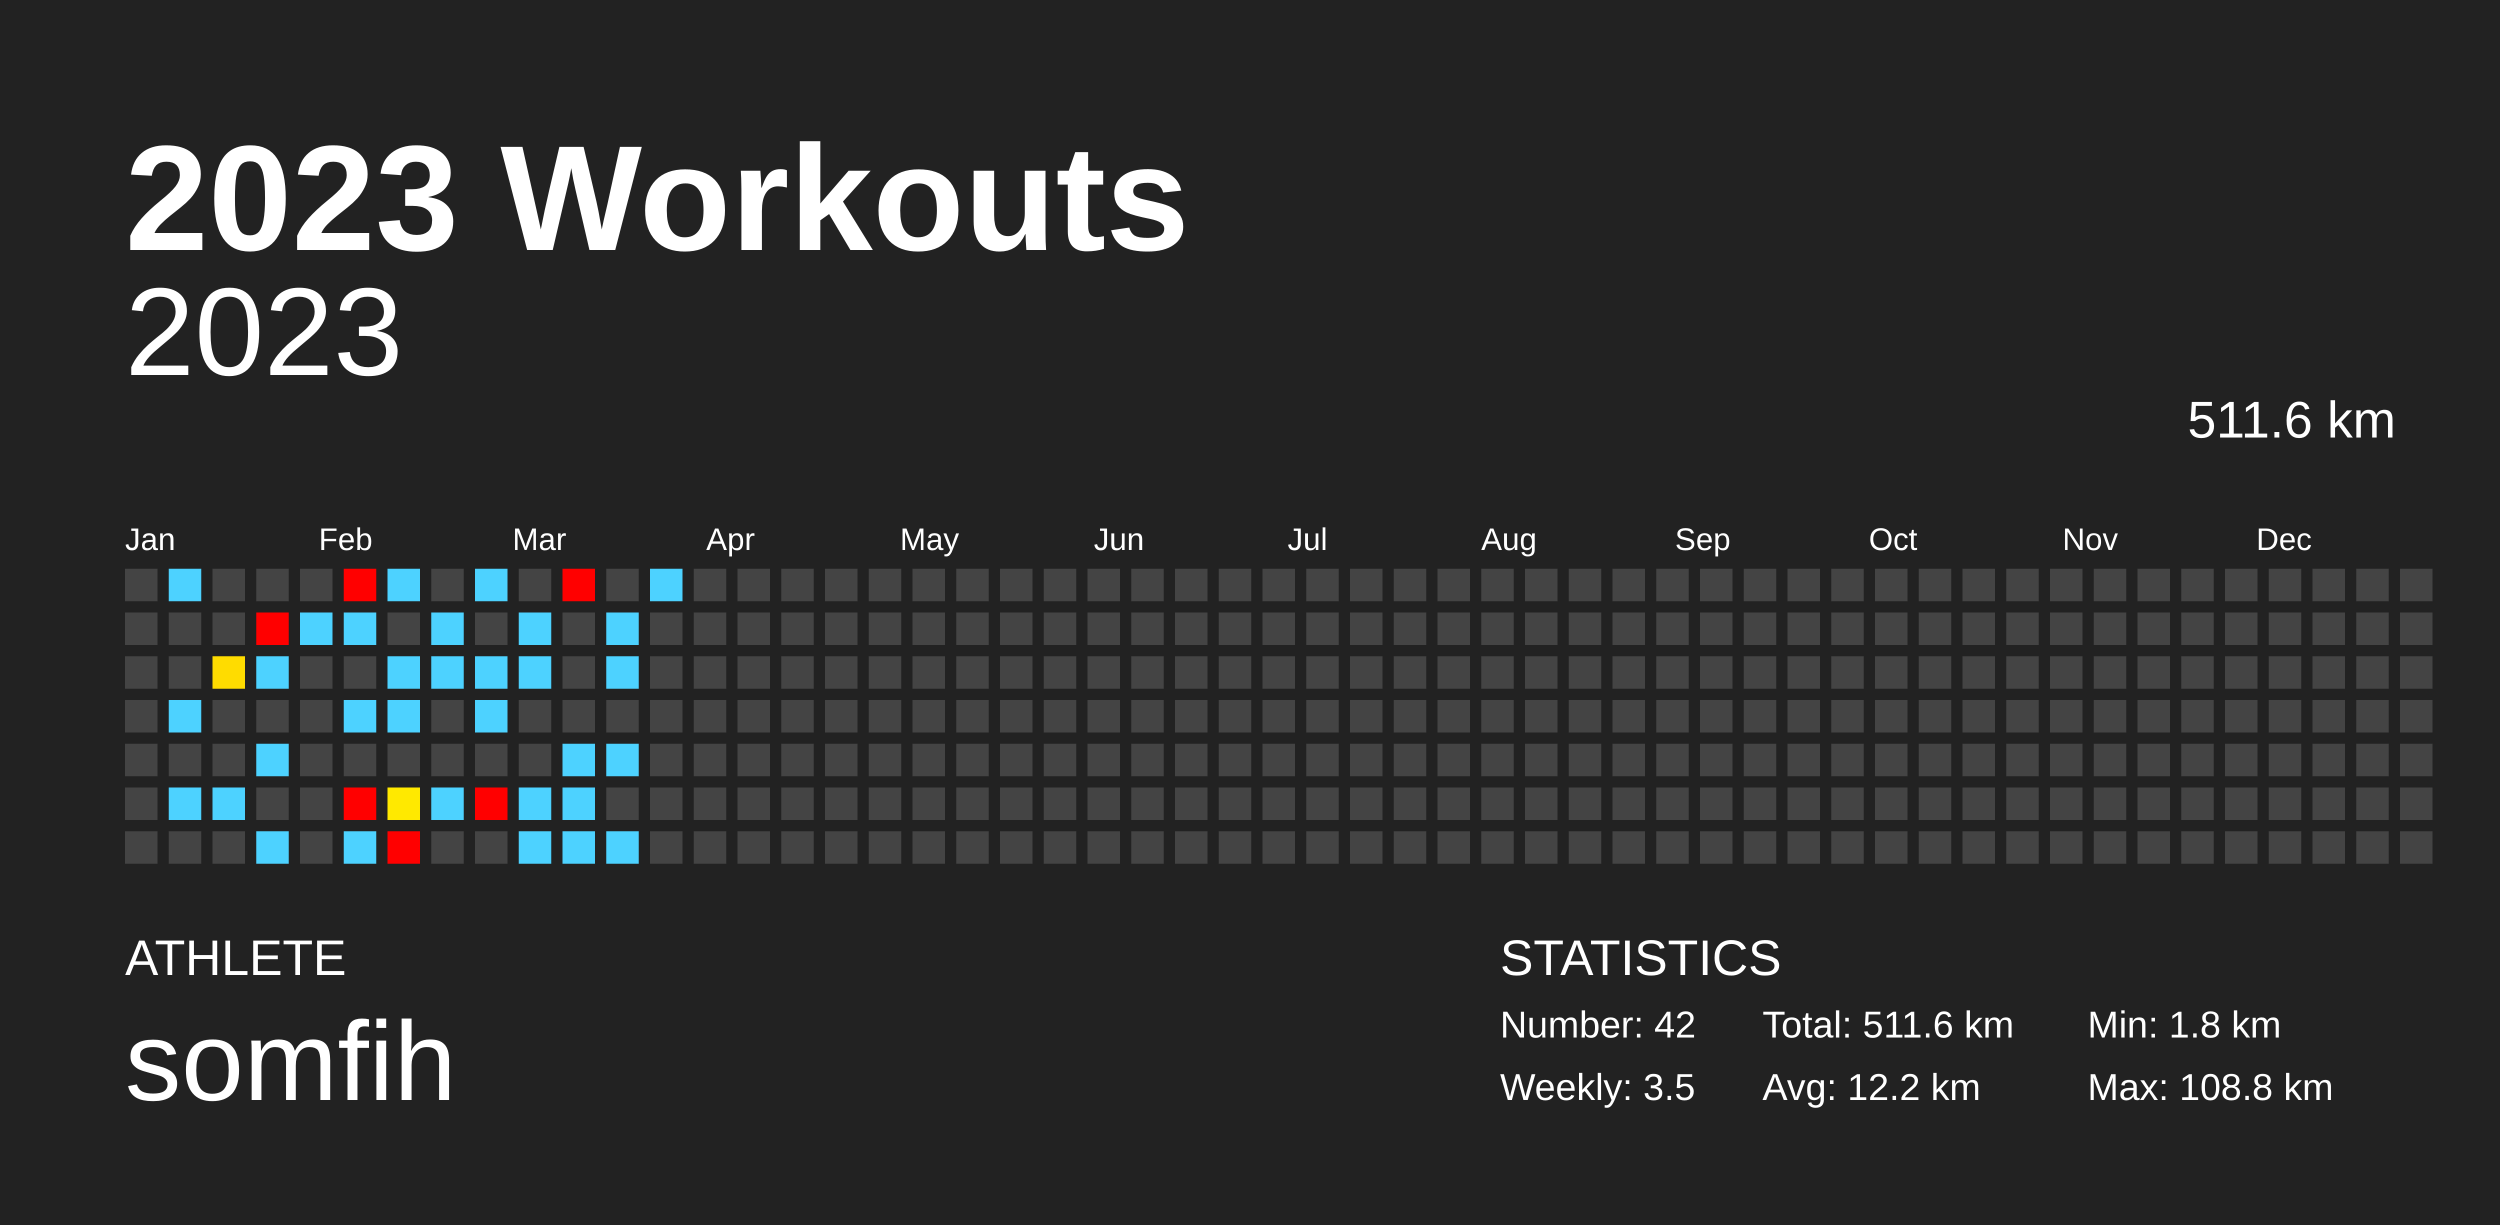
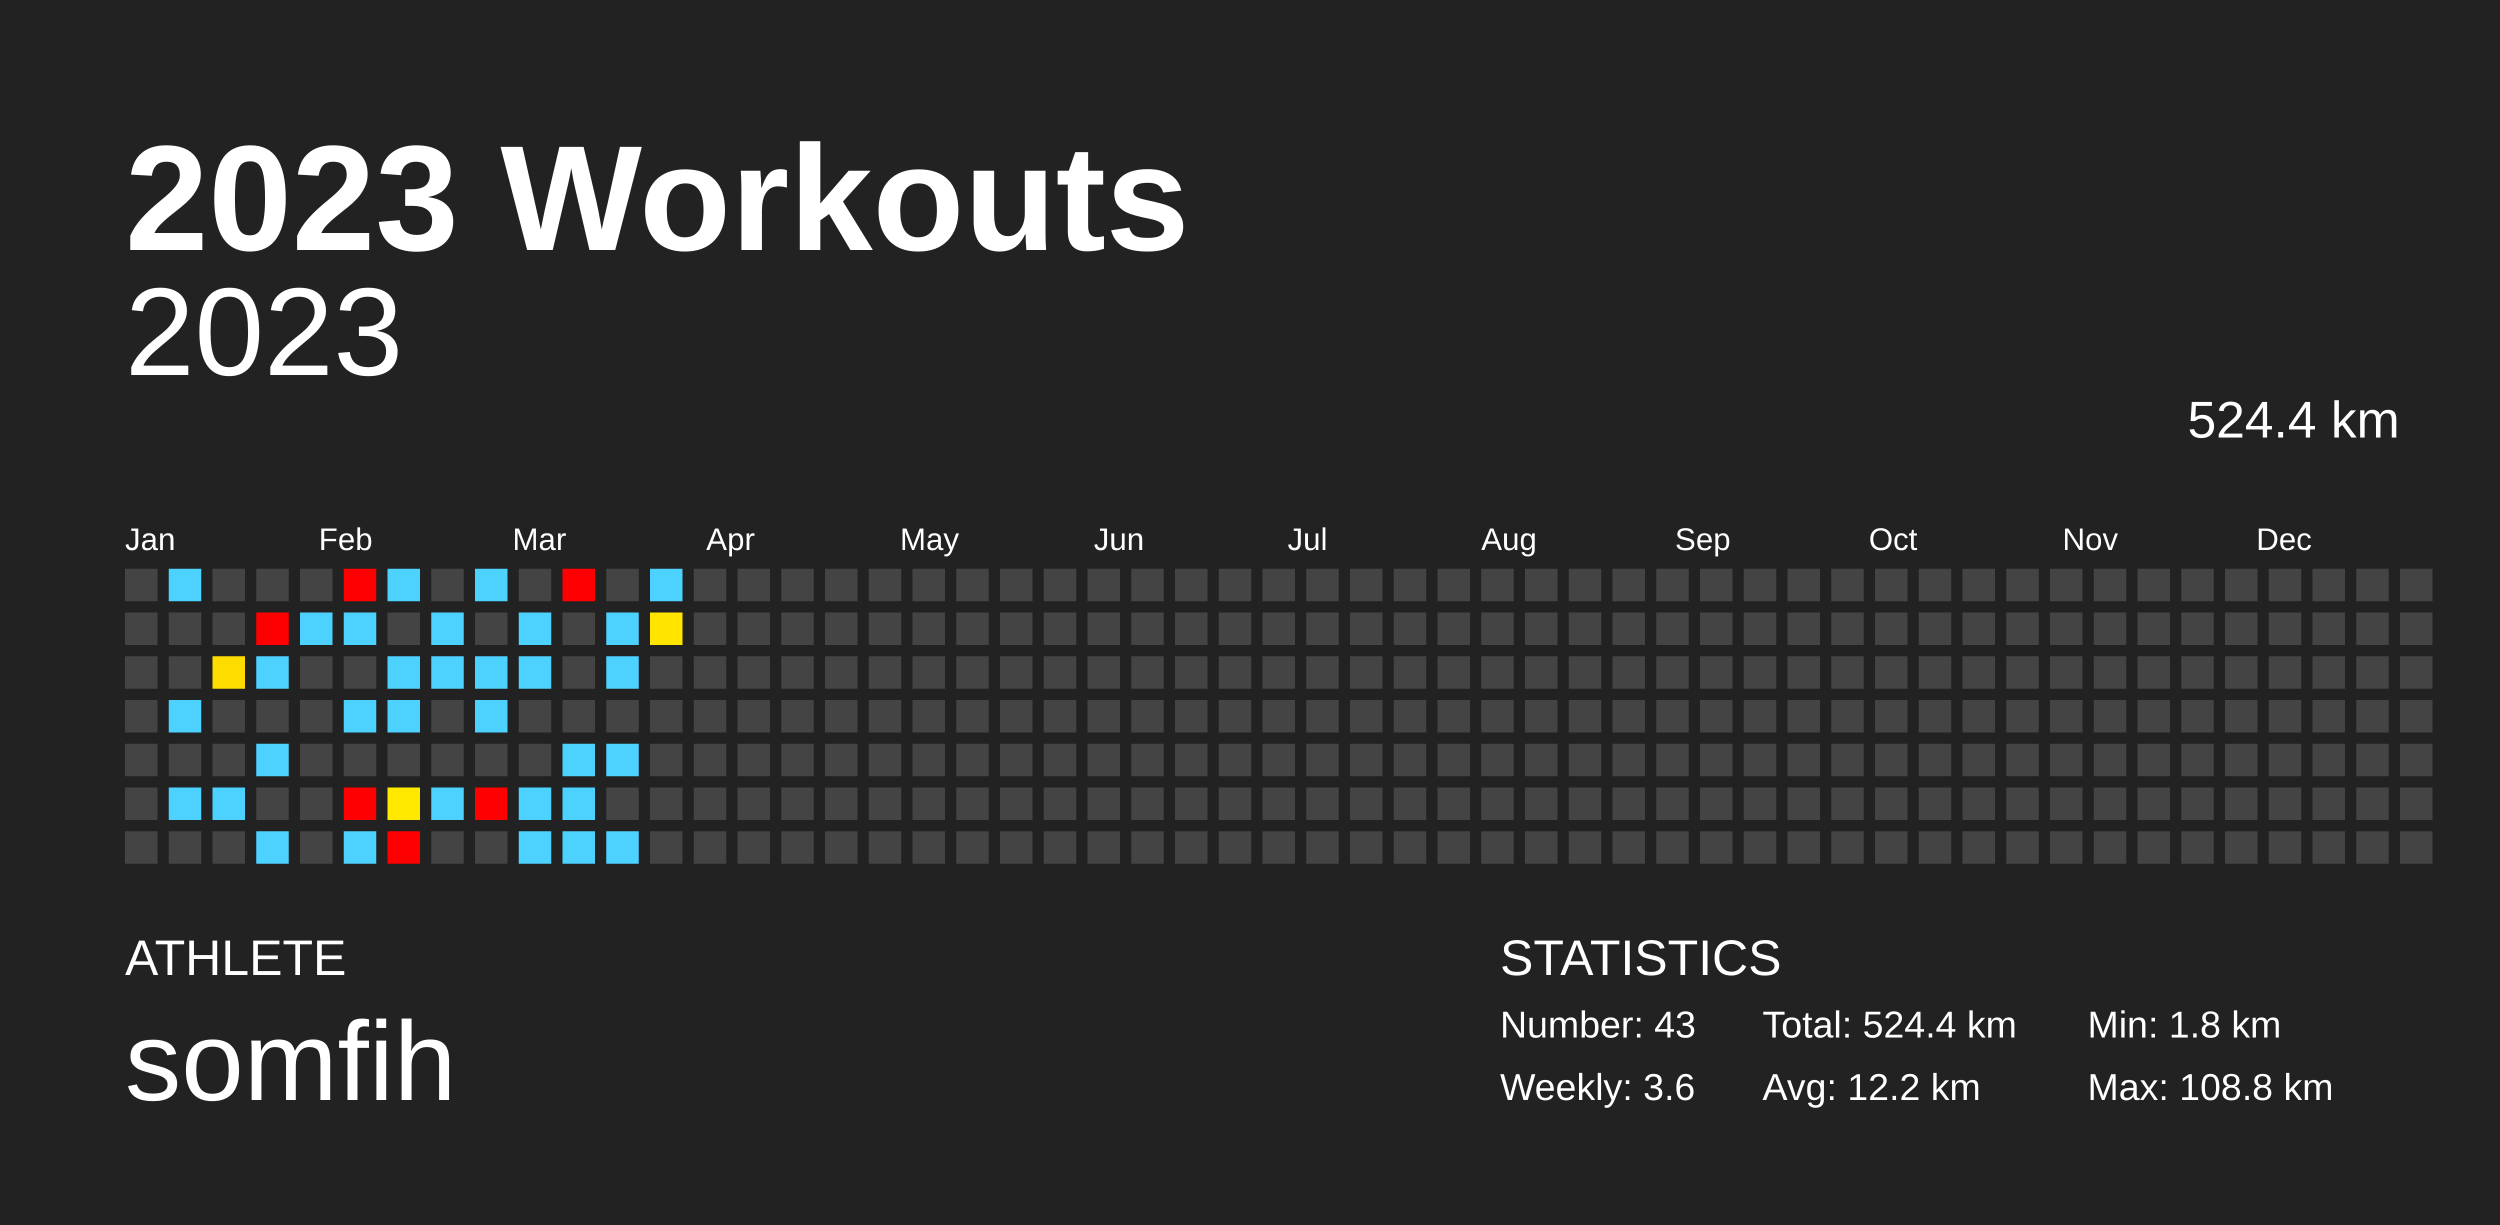
<svg xmlns="http://www.w3.org/2000/svg" baseProfile="full" height="98mm" version="1.1" viewBox="0,0,200,98" width="200mm">
  <defs />
  <rect fill="#222222" height="98" width="200" x="0" y="0" />
  <text fill="#FFFFFF" style="font-size:12px; font-family:Arial; font-weight:bold;" x="10" y="20">2023 Workouts</text>
  <text fill="#FFFFFF" style="font-size:4px; font-family:Arial" x="10" y="78">ATHLETE</text>
  <text fill="#FFFFFF" style="font-size:9px; font-family:Arial" x="10" y="88">somfih</text>
  <text fill="#FFFFFF" style="font-size:4px; font-family:Arial" x="120" y="78">STATISTICS</text>
-   <text fill="#FFFFFF" style="font-size:3px; font-family:Arial" x="120" y="83">Number: 42</text>
-   <text fill="#FFFFFF" style="font-size:3px; font-family:Arial" x="120" y="88">Weekly: 3.5</text>
-   <text fill="#FFFFFF" style="font-size:3px; font-family:Arial" x="141" y="83">Total: 511.6 km</text>
+   <text fill="#FFFFFF" style="font-size:3px; font-family:Arial" x="120" y="83">Number: 43</text>
+   <text fill="#FFFFFF" style="font-size:3px; font-family:Arial" x="120" y="88">Weekly: 3.6</text>
+   <text fill="#FFFFFF" style="font-size:3px; font-family:Arial" x="141" y="83">Total: 524.4 km</text>
  <text fill="#FFFFFF" style="font-size:3px; font-family:Arial" x="141" y="88">Avg: 12.2 km</text>
  <text fill="#FFFFFF" style="font-size:3px; font-family:Arial" x="167" y="83">Min: 1.8 km</text>
  <text fill="#FFFFFF" style="font-size:3px; font-family:Arial" x="167" y="88">Max: 108.8 km</text>
  <text alignment-baseline="hanging" fill="#FFFFFF" style="font-size:10.0px; font-family:Arial;" x="10" y="30">2023</text>
-   <text alignment-baseline="hanging" fill="#FFFFFF" style="font-size:4.125px; font-family:Arial;" x="175" y="35">511.6 km</text>
+   <text alignment-baseline="hanging" fill="#FFFFFF" style="font-size:4.125px; font-family:Arial;" x="175" y="35">524.4 km</text>
  <text fill="#FFFFFF" style="font-size:2.5px; font-family:Arial" x="10.0" y="44">Jan</text>
  <text fill="#FFFFFF" style="font-size:2.5px; font-family:Arial" x="25.5" y="44">Feb</text>
  <text fill="#FFFFFF" style="font-size:2.5px; font-family:Arial" x="41.0" y="44">Mar</text>
  <text fill="#FFFFFF" style="font-size:2.5px; font-family:Arial" x="56.5" y="44">Apr</text>
  <text fill="#FFFFFF" style="font-size:2.5px; font-family:Arial" x="72.0" y="44">May</text>
  <text fill="#FFFFFF" style="font-size:2.5px; font-family:Arial" x="87.5" y="44">Jun</text>
  <text fill="#FFFFFF" style="font-size:2.5px; font-family:Arial" x="103.0" y="44">Jul</text>
  <text fill="#FFFFFF" style="font-size:2.5px; font-family:Arial" x="118.5" y="44">Aug</text>
  <text fill="#FFFFFF" style="font-size:2.5px; font-family:Arial" x="134.0" y="44">Sep</text>
  <text fill="#FFFFFF" style="font-size:2.5px; font-family:Arial" x="149.5" y="44">Oct</text>
  <text fill="#FFFFFF" style="font-size:2.5px; font-family:Arial" x="165.0" y="44">Nov</text>
  <text fill="#FFFFFF" style="font-size:2.5px; font-family:Arial" x="180.5" y="44">Dec</text>
  <rect fill="#444444" height="2.6" width="2.6" x="10.0" y="45.5" />
  <rect fill="#444444" height="2.6" width="2.6" x="10.0" y="49.0" />
  <rect fill="#444444" height="2.6" width="2.6" x="10.0" y="52.5" />
  <rect fill="#444444" height="2.6" width="2.6" x="10.0" y="56.0" />
  <rect fill="#444444" height="2.6" width="2.6" x="10.0" y="59.5" />
  <rect fill="#444444" height="2.6" width="2.6" x="10.0" y="63.0" />
  <rect fill="#444444" height="2.6" width="2.6" x="10.0" y="66.5" />
  <rect fill="#4dd2ff" height="2.6" width="2.6" x="13.5" y="45.5" />
  <rect fill="#444444" height="2.6" width="2.6" x="13.5" y="49.0" />
  <rect fill="#444444" height="2.6" width="2.6" x="13.5" y="52.5" />
  <rect fill="#4dd2ff" height="2.6" width="2.6" x="13.5" y="56.0" />
  <rect fill="#444444" height="2.6" width="2.6" x="13.5" y="59.5" />
  <rect fill="#4dd2ff" height="2.6" width="2.6" x="13.5" y="63.0" />
  <rect fill="#444444" height="2.6" width="2.6" x="13.5" y="66.5" />
  <rect fill="#444444" height="2.6" width="2.6" x="17.0" y="45.5" />
  <rect fill="#444444" height="2.6" width="2.6" x="17.0" y="49.0" />
  <rect fill="#ffdc00" height="2.6" width="2.6" x="17.0" y="52.5" />
  <rect fill="#444444" height="2.6" width="2.6" x="17.0" y="56.0" />
  <rect fill="#444444" height="2.6" width="2.6" x="17.0" y="59.5" />
  <rect fill="#4dd2ff" height="2.6" width="2.6" x="17.0" y="63.0" />
  <rect fill="#444444" height="2.6" width="2.6" x="17.0" y="66.5" />
  <rect fill="#444444" height="2.6" width="2.6" x="20.5" y="45.5" />
  <rect fill="red" height="2.6" width="2.6" x="20.5" y="49.0" />
  <rect fill="#4dd2ff" height="2.6" width="2.6" x="20.5" y="52.5" />
  <rect fill="#444444" height="2.6" width="2.6" x="20.5" y="56.0" />
  <rect fill="#4dd2ff" height="2.6" width="2.6" x="20.5" y="59.5" />
  <rect fill="#444444" height="2.6" width="2.6" x="20.5" y="63.0" />
  <rect fill="#4dd2ff" height="2.6" width="2.6" x="20.5" y="66.5" />
  <rect fill="#444444" height="2.6" width="2.6" x="24.0" y="45.5" />
  <rect fill="#4dd2ff" height="2.6" width="2.6" x="24.0" y="49.0" />
  <rect fill="#444444" height="2.6" width="2.6" x="24.0" y="52.5" />
  <rect fill="#444444" height="2.6" width="2.6" x="24.0" y="56.0" />
  <rect fill="#444444" height="2.6" width="2.6" x="24.0" y="59.5" />
  <rect fill="#444444" height="2.6" width="2.6" x="24.0" y="63.0" />
  <rect fill="#444444" height="2.6" width="2.6" x="24.0" y="66.5" />
  <rect fill="red" height="2.6" width="2.6" x="27.5" y="45.5" />
  <rect fill="#4dd2ff" height="2.6" width="2.6" x="27.5" y="49.0" />
  <rect fill="#444444" height="2.6" width="2.6" x="27.5" y="52.5" />
  <rect fill="#4dd2ff" height="2.6" width="2.6" x="27.5" y="56.0" />
  <rect fill="#444444" height="2.6" width="2.6" x="27.5" y="59.5" />
  <rect fill="red" height="2.6" width="2.6" x="27.5" y="63.0" />
  <rect fill="#4dd2ff" height="2.6" width="2.6" x="27.5" y="66.5" />
  <rect fill="#4dd2ff" height="2.6" width="2.6" x="31.0" y="45.5" />
  <rect fill="#444444" height="2.6" width="2.6" x="31.0" y="49.0" />
  <rect fill="#4dd2ff" height="2.6" width="2.6" x="31.0" y="52.5" />
  <rect fill="#4dd2ff" height="2.6" width="2.6" x="31.0" y="56.0" />
  <rect fill="#444444" height="2.6" width="2.6" x="31.0" y="59.5" />
  <rect fill="#ffe900" height="2.6" width="2.6" x="31.0" y="63.0" />
  <rect fill="red" height="2.6" width="2.6" x="31.0" y="66.5" />
  <rect fill="#444444" height="2.6" width="2.6" x="34.5" y="45.5" />
  <rect fill="#4dd2ff" height="2.6" width="2.6" x="34.5" y="49.0" />
  <rect fill="#4dd2ff" height="2.6" width="2.6" x="34.5" y="52.5" />
  <rect fill="#444444" height="2.6" width="2.6" x="34.5" y="56.0" />
  <rect fill="#444444" height="2.6" width="2.6" x="34.5" y="59.5" />
  <rect fill="#4dd2ff" height="2.6" width="2.6" x="34.5" y="63.0" />
  <rect fill="#444444" height="2.6" width="2.6" x="34.5" y="66.5" />
  <rect fill="#4dd2ff" height="2.6" width="2.6" x="38.0" y="45.5" />
  <rect fill="#444444" height="2.6" width="2.6" x="38.0" y="49.0" />
  <rect fill="#4dd2ff" height="2.6" width="2.6" x="38.0" y="52.5" />
  <rect fill="#4dd2ff" height="2.6" width="2.6" x="38.0" y="56.0" />
  <rect fill="#444444" height="2.6" width="2.6" x="38.0" y="59.5" />
  <rect fill="red" height="2.6" width="2.6" x="38.0" y="63.0" />
  <rect fill="#444444" height="2.6" width="2.6" x="38.0" y="66.5" />
  <rect fill="#444444" height="2.6" width="2.6" x="41.5" y="45.5" />
  <rect fill="#4dd2ff" height="2.6" width="2.6" x="41.5" y="49.0" />
  <rect fill="#4dd2ff" height="2.6" width="2.6" x="41.5" y="52.5" />
  <rect fill="#444444" height="2.6" width="2.6" x="41.5" y="56.0" />
  <rect fill="#444444" height="2.6" width="2.6" x="41.5" y="59.5" />
  <rect fill="#4dd2ff" height="2.6" width="2.6" x="41.5" y="63.0" />
  <rect fill="#4dd2ff" height="2.6" width="2.6" x="41.5" y="66.5" />
  <rect fill="red" height="2.6" width="2.6" x="45.0" y="45.5" />
  <rect fill="#444444" height="2.6" width="2.6" x="45.0" y="49.0" />
  <rect fill="#444444" height="2.6" width="2.6" x="45.0" y="52.5" />
  <rect fill="#444444" height="2.6" width="2.6" x="45.0" y="56.0" />
  <rect fill="#4dd2ff" height="2.6" width="2.6" x="45.0" y="59.5" />
  <rect fill="#4dd2ff" height="2.6" width="2.6" x="45.0" y="63.0" />
  <rect fill="#4dd2ff" height="2.6" width="2.6" x="45.0" y="66.5" />
  <rect fill="#444444" height="2.6" width="2.6" x="48.5" y="45.5" />
  <rect fill="#4dd2ff" height="2.6" width="2.6" x="48.5" y="49.0" />
  <rect fill="#4dd2ff" height="2.6" width="2.6" x="48.5" y="52.5" />
  <rect fill="#444444" height="2.6" width="2.6" x="48.5" y="56.0" />
  <rect fill="#4dd2ff" height="2.6" width="2.6" x="48.5" y="59.5" />
  <rect fill="#444444" height="2.6" width="2.6" x="48.5" y="63.0" />
  <rect fill="#4dd2ff" height="2.6" width="2.6" x="48.5" y="66.5" />
  <rect fill="#4dd2ff" height="2.6" width="2.6" x="52.0" y="45.5" />
-   <rect fill="#444444" height="2.6" width="2.6" x="52.0" y="49.0" />
+   <rect fill="#ffe500" height="2.6" width="2.6" x="52.0" y="49.0" />
  <rect fill="#444444" height="2.6" width="2.6" x="52.0" y="52.5" />
  <rect fill="#444444" height="2.6" width="2.6" x="52.0" y="56.0" />
  <rect fill="#444444" height="2.6" width="2.6" x="52.0" y="59.5" />
  <rect fill="#444444" height="2.6" width="2.6" x="52.0" y="63.0" />
  <rect fill="#444444" height="2.6" width="2.6" x="52.0" y="66.5" />
  <rect fill="#444444" height="2.6" width="2.6" x="55.5" y="45.5" />
  <rect fill="#444444" height="2.6" width="2.6" x="55.5" y="49.0" />
  <rect fill="#444444" height="2.6" width="2.6" x="55.5" y="52.5" />
  <rect fill="#444444" height="2.6" width="2.6" x="55.5" y="56.0" />
  <rect fill="#444444" height="2.6" width="2.6" x="55.5" y="59.5" />
  <rect fill="#444444" height="2.6" width="2.6" x="55.5" y="63.0" />
  <rect fill="#444444" height="2.6" width="2.6" x="55.5" y="66.5" />
  <rect fill="#444444" height="2.6" width="2.6" x="59.0" y="45.5" />
  <rect fill="#444444" height="2.6" width="2.6" x="59.0" y="49.0" />
  <rect fill="#444444" height="2.6" width="2.6" x="59.0" y="52.5" />
  <rect fill="#444444" height="2.6" width="2.6" x="59.0" y="56.0" />
  <rect fill="#444444" height="2.6" width="2.6" x="59.0" y="59.5" />
  <rect fill="#444444" height="2.6" width="2.6" x="59.0" y="63.0" />
  <rect fill="#444444" height="2.6" width="2.6" x="59.0" y="66.5" />
  <rect fill="#444444" height="2.6" width="2.6" x="62.5" y="45.5" />
  <rect fill="#444444" height="2.6" width="2.6" x="62.5" y="49.0" />
  <rect fill="#444444" height="2.6" width="2.6" x="62.5" y="52.5" />
  <rect fill="#444444" height="2.6" width="2.6" x="62.5" y="56.0" />
  <rect fill="#444444" height="2.6" width="2.6" x="62.5" y="59.5" />
  <rect fill="#444444" height="2.6" width="2.6" x="62.5" y="63.0" />
  <rect fill="#444444" height="2.6" width="2.6" x="62.5" y="66.5" />
  <rect fill="#444444" height="2.6" width="2.6" x="66.0" y="45.5" />
  <rect fill="#444444" height="2.6" width="2.6" x="66.0" y="49.0" />
  <rect fill="#444444" height="2.6" width="2.6" x="66.0" y="52.5" />
  <rect fill="#444444" height="2.6" width="2.6" x="66.0" y="56.0" />
  <rect fill="#444444" height="2.6" width="2.6" x="66.0" y="59.5" />
  <rect fill="#444444" height="2.6" width="2.6" x="66.0" y="63.0" />
  <rect fill="#444444" height="2.6" width="2.6" x="66.0" y="66.5" />
  <rect fill="#444444" height="2.6" width="2.6" x="69.5" y="45.5" />
  <rect fill="#444444" height="2.6" width="2.6" x="69.5" y="49.0" />
  <rect fill="#444444" height="2.6" width="2.6" x="69.5" y="52.5" />
  <rect fill="#444444" height="2.6" width="2.6" x="69.5" y="56.0" />
  <rect fill="#444444" height="2.6" width="2.6" x="69.5" y="59.5" />
  <rect fill="#444444" height="2.6" width="2.6" x="69.5" y="63.0" />
  <rect fill="#444444" height="2.6" width="2.6" x="69.5" y="66.5" />
  <rect fill="#444444" height="2.6" width="2.6" x="73.0" y="45.5" />
  <rect fill="#444444" height="2.6" width="2.6" x="73.0" y="49.0" />
  <rect fill="#444444" height="2.6" width="2.6" x="73.0" y="52.5" />
  <rect fill="#444444" height="2.6" width="2.6" x="73.0" y="56.0" />
  <rect fill="#444444" height="2.6" width="2.6" x="73.0" y="59.5" />
  <rect fill="#444444" height="2.6" width="2.6" x="73.0" y="63.0" />
  <rect fill="#444444" height="2.6" width="2.6" x="73.0" y="66.5" />
  <rect fill="#444444" height="2.6" width="2.6" x="76.5" y="45.5" />
  <rect fill="#444444" height="2.6" width="2.6" x="76.5" y="49.0" />
  <rect fill="#444444" height="2.6" width="2.6" x="76.5" y="52.5" />
  <rect fill="#444444" height="2.6" width="2.6" x="76.5" y="56.0" />
  <rect fill="#444444" height="2.6" width="2.6" x="76.5" y="59.5" />
  <rect fill="#444444" height="2.6" width="2.6" x="76.5" y="63.0" />
  <rect fill="#444444" height="2.6" width="2.6" x="76.5" y="66.5" />
  <rect fill="#444444" height="2.6" width="2.6" x="80.0" y="45.5" />
  <rect fill="#444444" height="2.6" width="2.6" x="80.0" y="49.0" />
  <rect fill="#444444" height="2.6" width="2.6" x="80.0" y="52.5" />
  <rect fill="#444444" height="2.6" width="2.6" x="80.0" y="56.0" />
  <rect fill="#444444" height="2.6" width="2.6" x="80.0" y="59.5" />
  <rect fill="#444444" height="2.6" width="2.6" x="80.0" y="63.0" />
  <rect fill="#444444" height="2.6" width="2.6" x="80.0" y="66.5" />
  <rect fill="#444444" height="2.6" width="2.6" x="83.5" y="45.5" />
  <rect fill="#444444" height="2.6" width="2.6" x="83.5" y="49.0" />
  <rect fill="#444444" height="2.6" width="2.6" x="83.5" y="52.5" />
  <rect fill="#444444" height="2.6" width="2.6" x="83.5" y="56.0" />
  <rect fill="#444444" height="2.6" width="2.6" x="83.5" y="59.5" />
  <rect fill="#444444" height="2.6" width="2.6" x="83.5" y="63.0" />
  <rect fill="#444444" height="2.6" width="2.6" x="83.5" y="66.5" />
  <rect fill="#444444" height="2.6" width="2.6" x="87.0" y="45.5" />
  <rect fill="#444444" height="2.6" width="2.6" x="87.0" y="49.0" />
  <rect fill="#444444" height="2.6" width="2.6" x="87.0" y="52.5" />
  <rect fill="#444444" height="2.6" width="2.6" x="87.0" y="56.0" />
  <rect fill="#444444" height="2.6" width="2.6" x="87.0" y="59.5" />
  <rect fill="#444444" height="2.6" width="2.6" x="87.0" y="63.0" />
  <rect fill="#444444" height="2.6" width="2.6" x="87.0" y="66.5" />
  <rect fill="#444444" height="2.6" width="2.6" x="90.5" y="45.5" />
  <rect fill="#444444" height="2.6" width="2.6" x="90.5" y="49.0" />
  <rect fill="#444444" height="2.6" width="2.6" x="90.5" y="52.5" />
  <rect fill="#444444" height="2.6" width="2.6" x="90.5" y="56.0" />
  <rect fill="#444444" height="2.6" width="2.6" x="90.5" y="59.5" />
  <rect fill="#444444" height="2.6" width="2.6" x="90.5" y="63.0" />
  <rect fill="#444444" height="2.6" width="2.6" x="90.5" y="66.5" />
  <rect fill="#444444" height="2.6" width="2.6" x="94.0" y="45.5" />
  <rect fill="#444444" height="2.6" width="2.6" x="94.0" y="49.0" />
  <rect fill="#444444" height="2.6" width="2.6" x="94.0" y="52.5" />
  <rect fill="#444444" height="2.6" width="2.6" x="94.0" y="56.0" />
  <rect fill="#444444" height="2.6" width="2.6" x="94.0" y="59.5" />
  <rect fill="#444444" height="2.6" width="2.6" x="94.0" y="63.0" />
  <rect fill="#444444" height="2.6" width="2.6" x="94.0" y="66.5" />
  <rect fill="#444444" height="2.6" width="2.6" x="97.5" y="45.5" />
  <rect fill="#444444" height="2.6" width="2.6" x="97.5" y="49.0" />
  <rect fill="#444444" height="2.6" width="2.6" x="97.5" y="52.5" />
  <rect fill="#444444" height="2.6" width="2.6" x="97.5" y="56.0" />
  <rect fill="#444444" height="2.6" width="2.6" x="97.5" y="59.5" />
  <rect fill="#444444" height="2.6" width="2.6" x="97.5" y="63.0" />
  <rect fill="#444444" height="2.6" width="2.6" x="97.5" y="66.5" />
  <rect fill="#444444" height="2.6" width="2.6" x="101.0" y="45.5" />
  <rect fill="#444444" height="2.6" width="2.6" x="101.0" y="49.0" />
  <rect fill="#444444" height="2.6" width="2.6" x="101.0" y="52.5" />
  <rect fill="#444444" height="2.6" width="2.6" x="101.0" y="56.0" />
  <rect fill="#444444" height="2.6" width="2.6" x="101.0" y="59.5" />
  <rect fill="#444444" height="2.6" width="2.6" x="101.0" y="63.0" />
  <rect fill="#444444" height="2.6" width="2.6" x="101.0" y="66.5" />
  <rect fill="#444444" height="2.6" width="2.6" x="104.5" y="45.5" />
  <rect fill="#444444" height="2.6" width="2.6" x="104.5" y="49.0" />
  <rect fill="#444444" height="2.6" width="2.6" x="104.5" y="52.5" />
  <rect fill="#444444" height="2.6" width="2.6" x="104.5" y="56.0" />
  <rect fill="#444444" height="2.6" width="2.6" x="104.5" y="59.5" />
  <rect fill="#444444" height="2.6" width="2.6" x="104.5" y="63.0" />
  <rect fill="#444444" height="2.6" width="2.6" x="104.5" y="66.5" />
  <rect fill="#444444" height="2.6" width="2.6" x="108.0" y="45.5" />
  <rect fill="#444444" height="2.6" width="2.6" x="108.0" y="49.0" />
  <rect fill="#444444" height="2.6" width="2.6" x="108.0" y="52.5" />
  <rect fill="#444444" height="2.6" width="2.6" x="108.0" y="56.0" />
  <rect fill="#444444" height="2.6" width="2.6" x="108.0" y="59.5" />
  <rect fill="#444444" height="2.6" width="2.6" x="108.0" y="63.0" />
  <rect fill="#444444" height="2.6" width="2.6" x="108.0" y="66.5" />
  <rect fill="#444444" height="2.6" width="2.6" x="111.5" y="45.5" />
  <rect fill="#444444" height="2.6" width="2.6" x="111.5" y="49.0" />
  <rect fill="#444444" height="2.6" width="2.6" x="111.5" y="52.5" />
  <rect fill="#444444" height="2.6" width="2.6" x="111.5" y="56.0" />
  <rect fill="#444444" height="2.6" width="2.6" x="111.5" y="59.5" />
  <rect fill="#444444" height="2.6" width="2.6" x="111.5" y="63.0" />
  <rect fill="#444444" height="2.6" width="2.6" x="111.5" y="66.5" />
  <rect fill="#444444" height="2.6" width="2.6" x="115.0" y="45.5" />
  <rect fill="#444444" height="2.6" width="2.6" x="115.0" y="49.0" />
  <rect fill="#444444" height="2.6" width="2.6" x="115.0" y="52.5" />
  <rect fill="#444444" height="2.6" width="2.6" x="115.0" y="56.0" />
  <rect fill="#444444" height="2.6" width="2.6" x="115.0" y="59.5" />
  <rect fill="#444444" height="2.6" width="2.6" x="115.0" y="63.0" />
  <rect fill="#444444" height="2.6" width="2.6" x="115.0" y="66.5" />
  <rect fill="#444444" height="2.6" width="2.6" x="118.5" y="45.5" />
  <rect fill="#444444" height="2.6" width="2.6" x="118.5" y="49.0" />
  <rect fill="#444444" height="2.6" width="2.6" x="118.5" y="52.5" />
  <rect fill="#444444" height="2.6" width="2.6" x="118.5" y="56.0" />
  <rect fill="#444444" height="2.6" width="2.6" x="118.5" y="59.5" />
  <rect fill="#444444" height="2.6" width="2.6" x="118.5" y="63.0" />
  <rect fill="#444444" height="2.6" width="2.6" x="118.5" y="66.5" />
  <rect fill="#444444" height="2.6" width="2.6" x="122.0" y="45.5" />
  <rect fill="#444444" height="2.6" width="2.6" x="122.0" y="49.0" />
  <rect fill="#444444" height="2.6" width="2.6" x="122.0" y="52.5" />
  <rect fill="#444444" height="2.6" width="2.6" x="122.0" y="56.0" />
  <rect fill="#444444" height="2.6" width="2.6" x="122.0" y="59.5" />
  <rect fill="#444444" height="2.6" width="2.6" x="122.0" y="63.0" />
  <rect fill="#444444" height="2.6" width="2.6" x="122.0" y="66.5" />
  <rect fill="#444444" height="2.6" width="2.6" x="125.5" y="45.5" />
  <rect fill="#444444" height="2.6" width="2.6" x="125.5" y="49.0" />
  <rect fill="#444444" height="2.6" width="2.6" x="125.5" y="52.5" />
  <rect fill="#444444" height="2.6" width="2.6" x="125.5" y="56.0" />
  <rect fill="#444444" height="2.6" width="2.6" x="125.5" y="59.5" />
  <rect fill="#444444" height="2.6" width="2.6" x="125.5" y="63.0" />
  <rect fill="#444444" height="2.6" width="2.6" x="125.5" y="66.5" />
  <rect fill="#444444" height="2.6" width="2.6" x="129.0" y="45.5" />
  <rect fill="#444444" height="2.6" width="2.6" x="129.0" y="49.0" />
  <rect fill="#444444" height="2.6" width="2.6" x="129.0" y="52.5" />
  <rect fill="#444444" height="2.6" width="2.6" x="129.0" y="56.0" />
  <rect fill="#444444" height="2.6" width="2.6" x="129.0" y="59.5" />
  <rect fill="#444444" height="2.6" width="2.6" x="129.0" y="63.0" />
  <rect fill="#444444" height="2.6" width="2.6" x="129.0" y="66.5" />
  <rect fill="#444444" height="2.6" width="2.6" x="132.5" y="45.5" />
  <rect fill="#444444" height="2.6" width="2.6" x="132.5" y="49.0" />
  <rect fill="#444444" height="2.6" width="2.6" x="132.5" y="52.5" />
  <rect fill="#444444" height="2.6" width="2.6" x="132.5" y="56.0" />
  <rect fill="#444444" height="2.6" width="2.6" x="132.5" y="59.5" />
  <rect fill="#444444" height="2.6" width="2.6" x="132.5" y="63.0" />
  <rect fill="#444444" height="2.6" width="2.6" x="132.5" y="66.5" />
  <rect fill="#444444" height="2.6" width="2.6" x="136.0" y="45.5" />
  <rect fill="#444444" height="2.6" width="2.6" x="136.0" y="49.0" />
  <rect fill="#444444" height="2.6" width="2.6" x="136.0" y="52.5" />
  <rect fill="#444444" height="2.6" width="2.6" x="136.0" y="56.0" />
  <rect fill="#444444" height="2.6" width="2.6" x="136.0" y="59.5" />
  <rect fill="#444444" height="2.6" width="2.6" x="136.0" y="63.0" />
  <rect fill="#444444" height="2.6" width="2.6" x="136.0" y="66.5" />
  <rect fill="#444444" height="2.6" width="2.6" x="139.5" y="45.5" />
  <rect fill="#444444" height="2.6" width="2.6" x="139.5" y="49.0" />
  <rect fill="#444444" height="2.6" width="2.6" x="139.5" y="52.5" />
  <rect fill="#444444" height="2.6" width="2.6" x="139.5" y="56.0" />
  <rect fill="#444444" height="2.6" width="2.6" x="139.5" y="59.5" />
  <rect fill="#444444" height="2.6" width="2.6" x="139.5" y="63.0" />
  <rect fill="#444444" height="2.6" width="2.6" x="139.5" y="66.5" />
  <rect fill="#444444" height="2.6" width="2.6" x="143.0" y="45.5" />
  <rect fill="#444444" height="2.6" width="2.6" x="143.0" y="49.0" />
  <rect fill="#444444" height="2.6" width="2.6" x="143.0" y="52.5" />
  <rect fill="#444444" height="2.6" width="2.6" x="143.0" y="56.0" />
  <rect fill="#444444" height="2.6" width="2.6" x="143.0" y="59.5" />
  <rect fill="#444444" height="2.6" width="2.6" x="143.0" y="63.0" />
  <rect fill="#444444" height="2.6" width="2.6" x="143.0" y="66.5" />
  <rect fill="#444444" height="2.6" width="2.6" x="146.5" y="45.5" />
  <rect fill="#444444" height="2.6" width="2.6" x="146.5" y="49.0" />
  <rect fill="#444444" height="2.6" width="2.6" x="146.5" y="52.5" />
  <rect fill="#444444" height="2.6" width="2.6" x="146.5" y="56.0" />
  <rect fill="#444444" height="2.6" width="2.6" x="146.5" y="59.5" />
  <rect fill="#444444" height="2.6" width="2.6" x="146.5" y="63.0" />
  <rect fill="#444444" height="2.6" width="2.6" x="146.5" y="66.5" />
  <rect fill="#444444" height="2.6" width="2.6" x="150.0" y="45.5" />
  <rect fill="#444444" height="2.6" width="2.6" x="150.0" y="49.0" />
  <rect fill="#444444" height="2.6" width="2.6" x="150.0" y="52.5" />
  <rect fill="#444444" height="2.6" width="2.6" x="150.0" y="56.0" />
  <rect fill="#444444" height="2.6" width="2.6" x="150.0" y="59.5" />
  <rect fill="#444444" height="2.6" width="2.6" x="150.0" y="63.0" />
  <rect fill="#444444" height="2.6" width="2.6" x="150.0" y="66.5" />
  <rect fill="#444444" height="2.6" width="2.6" x="153.5" y="45.5" />
  <rect fill="#444444" height="2.6" width="2.6" x="153.5" y="49.0" />
  <rect fill="#444444" height="2.6" width="2.6" x="153.5" y="52.5" />
  <rect fill="#444444" height="2.6" width="2.6" x="153.5" y="56.0" />
  <rect fill="#444444" height="2.6" width="2.6" x="153.5" y="59.5" />
  <rect fill="#444444" height="2.6" width="2.6" x="153.5" y="63.0" />
  <rect fill="#444444" height="2.6" width="2.6" x="153.5" y="66.5" />
  <rect fill="#444444" height="2.6" width="2.6" x="157.0" y="45.5" />
  <rect fill="#444444" height="2.6" width="2.6" x="157.0" y="49.0" />
  <rect fill="#444444" height="2.6" width="2.6" x="157.0" y="52.5" />
  <rect fill="#444444" height="2.6" width="2.6" x="157.0" y="56.0" />
  <rect fill="#444444" height="2.6" width="2.6" x="157.0" y="59.5" />
  <rect fill="#444444" height="2.6" width="2.6" x="157.0" y="63.0" />
  <rect fill="#444444" height="2.6" width="2.6" x="157.0" y="66.5" />
  <rect fill="#444444" height="2.6" width="2.6" x="160.5" y="45.5" />
  <rect fill="#444444" height="2.6" width="2.6" x="160.5" y="49.0" />
  <rect fill="#444444" height="2.6" width="2.6" x="160.5" y="52.5" />
  <rect fill="#444444" height="2.6" width="2.6" x="160.5" y="56.0" />
  <rect fill="#444444" height="2.6" width="2.6" x="160.5" y="59.5" />
  <rect fill="#444444" height="2.6" width="2.6" x="160.5" y="63.0" />
  <rect fill="#444444" height="2.6" width="2.6" x="160.5" y="66.5" />
  <rect fill="#444444" height="2.6" width="2.6" x="164.0" y="45.5" />
  <rect fill="#444444" height="2.6" width="2.6" x="164.0" y="49.0" />
  <rect fill="#444444" height="2.6" width="2.6" x="164.0" y="52.5" />
  <rect fill="#444444" height="2.6" width="2.6" x="164.0" y="56.0" />
  <rect fill="#444444" height="2.6" width="2.6" x="164.0" y="59.5" />
  <rect fill="#444444" height="2.6" width="2.6" x="164.0" y="63.0" />
  <rect fill="#444444" height="2.6" width="2.6" x="164.0" y="66.5" />
  <rect fill="#444444" height="2.6" width="2.6" x="167.5" y="45.5" />
  <rect fill="#444444" height="2.6" width="2.6" x="167.5" y="49.0" />
  <rect fill="#444444" height="2.6" width="2.6" x="167.5" y="52.5" />
  <rect fill="#444444" height="2.6" width="2.6" x="167.5" y="56.0" />
  <rect fill="#444444" height="2.6" width="2.6" x="167.5" y="59.5" />
  <rect fill="#444444" height="2.6" width="2.6" x="167.5" y="63.0" />
  <rect fill="#444444" height="2.6" width="2.6" x="167.5" y="66.5" />
  <rect fill="#444444" height="2.6" width="2.6" x="171.0" y="45.5" />
  <rect fill="#444444" height="2.6" width="2.6" x="171.0" y="49.0" />
  <rect fill="#444444" height="2.6" width="2.6" x="171.0" y="52.5" />
  <rect fill="#444444" height="2.6" width="2.6" x="171.0" y="56.0" />
  <rect fill="#444444" height="2.6" width="2.6" x="171.0" y="59.5" />
  <rect fill="#444444" height="2.6" width="2.6" x="171.0" y="63.0" />
  <rect fill="#444444" height="2.6" width="2.6" x="171.0" y="66.5" />
  <rect fill="#444444" height="2.6" width="2.6" x="174.5" y="45.5" />
  <rect fill="#444444" height="2.6" width="2.6" x="174.5" y="49.0" />
  <rect fill="#444444" height="2.6" width="2.6" x="174.5" y="52.5" />
  <rect fill="#444444" height="2.6" width="2.6" x="174.5" y="56.0" />
  <rect fill="#444444" height="2.6" width="2.6" x="174.5" y="59.5" />
  <rect fill="#444444" height="2.6" width="2.6" x="174.5" y="63.0" />
  <rect fill="#444444" height="2.6" width="2.6" x="174.5" y="66.5" />
  <rect fill="#444444" height="2.6" width="2.6" x="178.0" y="45.5" />
  <rect fill="#444444" height="2.6" width="2.6" x="178.0" y="49.0" />
  <rect fill="#444444" height="2.6" width="2.6" x="178.0" y="52.5" />
  <rect fill="#444444" height="2.6" width="2.6" x="178.0" y="56.0" />
  <rect fill="#444444" height="2.6" width="2.6" x="178.0" y="59.5" />
  <rect fill="#444444" height="2.6" width="2.6" x="178.0" y="63.0" />
  <rect fill="#444444" height="2.6" width="2.6" x="178.0" y="66.5" />
  <rect fill="#444444" height="2.6" width="2.6" x="181.5" y="45.5" />
  <rect fill="#444444" height="2.6" width="2.6" x="181.5" y="49.0" />
  <rect fill="#444444" height="2.6" width="2.6" x="181.5" y="52.5" />
  <rect fill="#444444" height="2.6" width="2.6" x="181.5" y="56.0" />
  <rect fill="#444444" height="2.6" width="2.6" x="181.5" y="59.5" />
  <rect fill="#444444" height="2.6" width="2.6" x="181.5" y="63.0" />
  <rect fill="#444444" height="2.6" width="2.6" x="181.5" y="66.5" />
  <rect fill="#444444" height="2.6" width="2.6" x="185.0" y="45.5" />
  <rect fill="#444444" height="2.6" width="2.6" x="185.0" y="49.0" />
  <rect fill="#444444" height="2.6" width="2.6" x="185.0" y="52.5" />
  <rect fill="#444444" height="2.6" width="2.6" x="185.0" y="56.0" />
  <rect fill="#444444" height="2.6" width="2.6" x="185.0" y="59.5" />
  <rect fill="#444444" height="2.6" width="2.6" x="185.0" y="63.0" />
  <rect fill="#444444" height="2.6" width="2.6" x="185.0" y="66.5" />
  <rect fill="#444444" height="2.6" width="2.6" x="188.5" y="45.5" />
  <rect fill="#444444" height="2.6" width="2.6" x="188.5" y="49.0" />
  <rect fill="#444444" height="2.6" width="2.6" x="188.5" y="52.5" />
  <rect fill="#444444" height="2.6" width="2.6" x="188.5" y="56.0" />
  <rect fill="#444444" height="2.6" width="2.6" x="188.5" y="59.5" />
  <rect fill="#444444" height="2.6" width="2.6" x="188.5" y="63.0" />
  <rect fill="#444444" height="2.6" width="2.6" x="188.5" y="66.5" />
  <rect fill="#444444" height="2.6" width="2.6" x="192.0" y="45.5" />
  <rect fill="#444444" height="2.6" width="2.6" x="192.0" y="49.0" />
  <rect fill="#444444" height="2.6" width="2.6" x="192.0" y="52.5" />
  <rect fill="#444444" height="2.6" width="2.6" x="192.0" y="56.0" />
  <rect fill="#444444" height="2.6" width="2.6" x="192.0" y="59.5" />
  <rect fill="#444444" height="2.6" width="2.6" x="192.0" y="63.0" />
  <rect fill="#444444" height="2.6" width="2.6" x="192.0" y="66.5" />
</svg>
